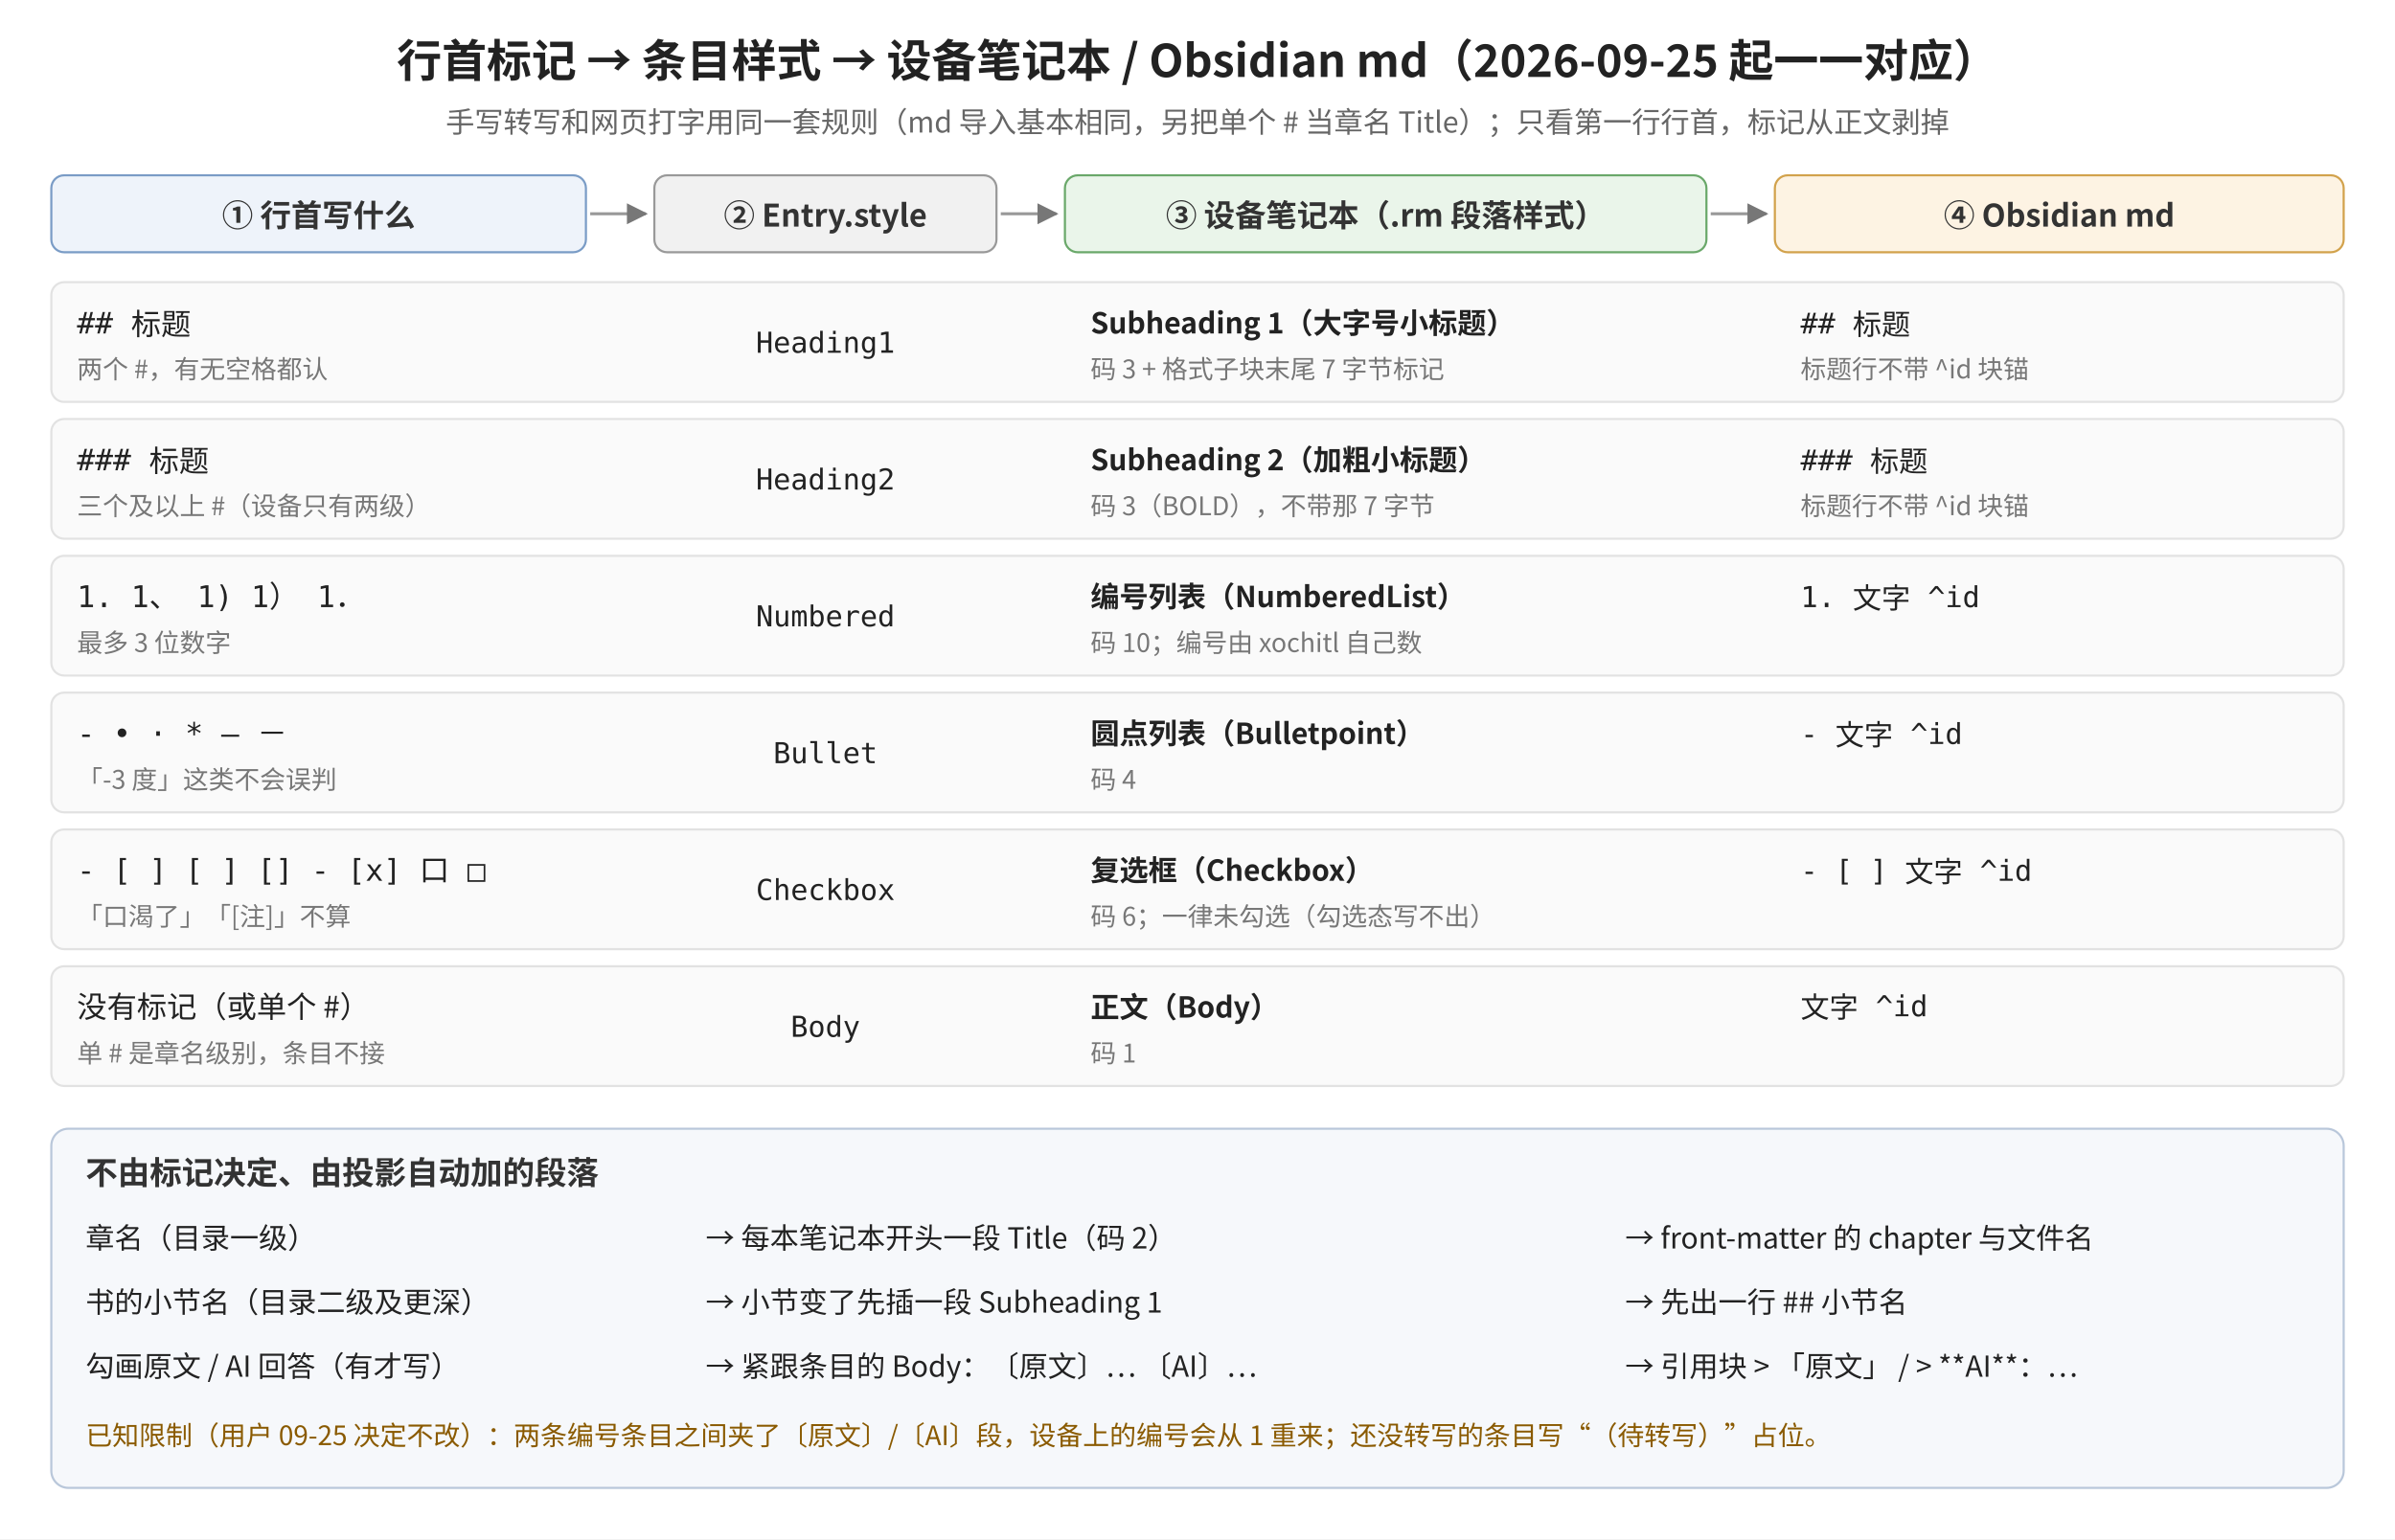
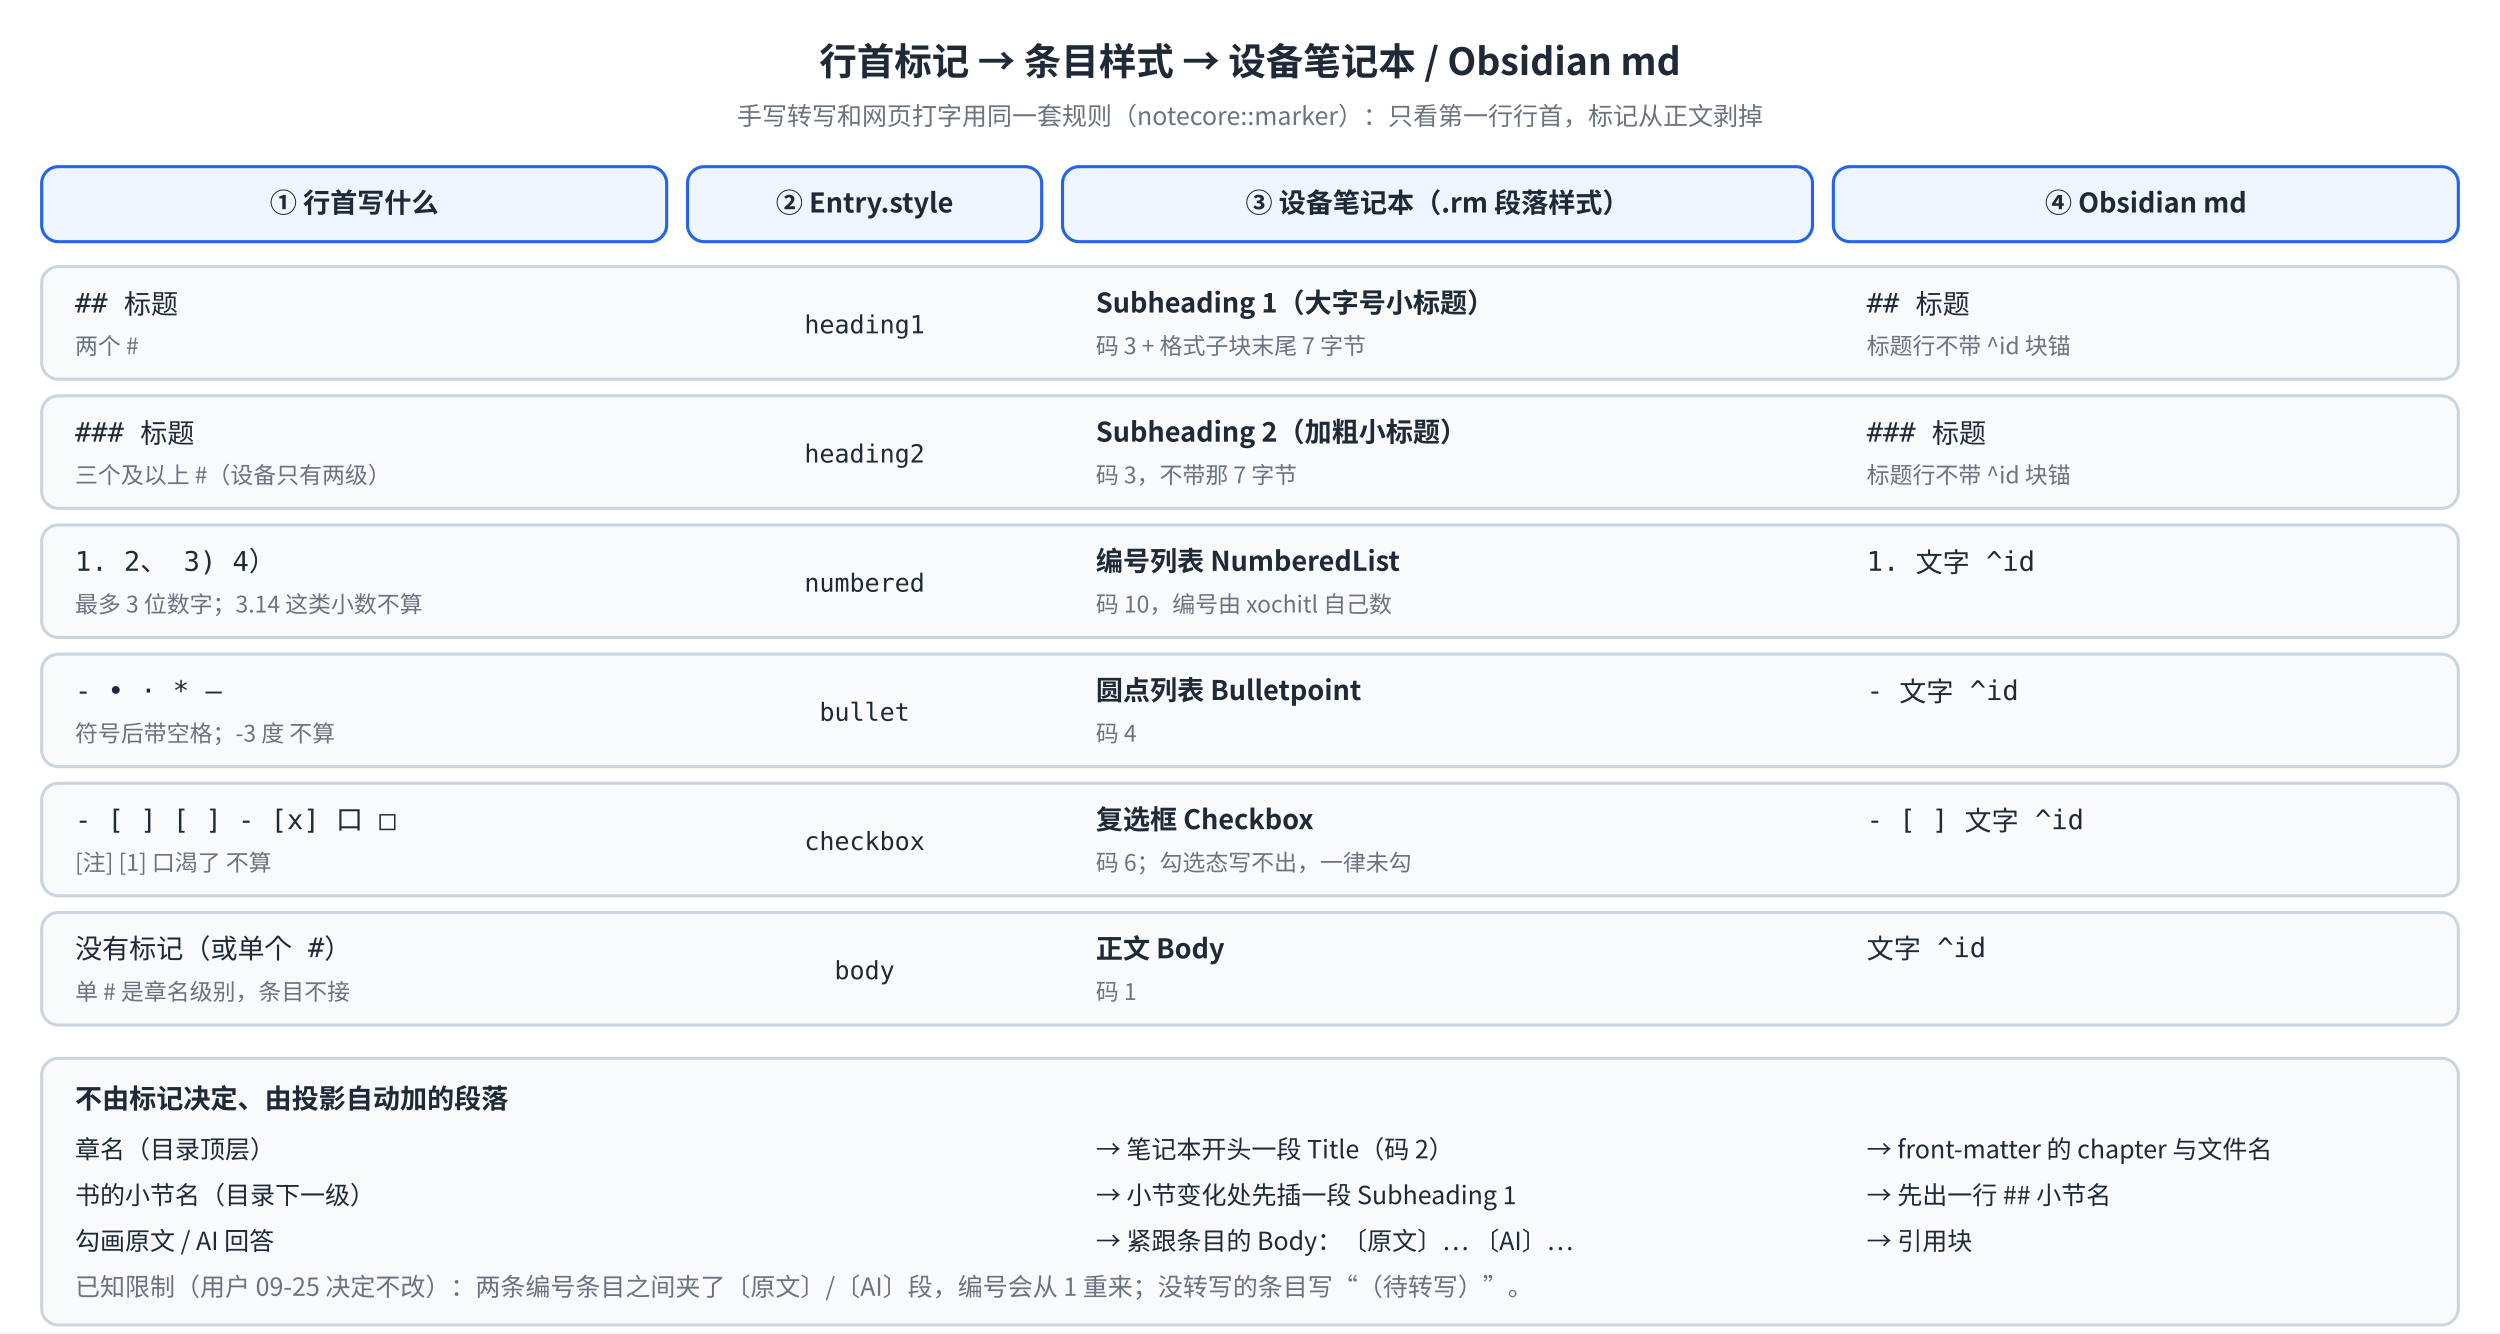
- <svg xmlns="http://www.w3.org/2000/svg" viewBox="0 0 1120 720" font-family="Noto Sans CJK SC, sans-serif">
+ <svg xmlns="http://www.w3.org/2000/svg" viewBox="0 0 1200 640" font-family="Noto Sans SC, Noto Sans CJK SC, PingFang SC, sans-serif">
+   <rect width="100%" height="100%" fill="#FFFFFF" />
  <defs>
-     <marker id="ar" viewBox="0 0 10 10" refX="9" refY="5" markerWidth="7" markerHeight="7" orient="auto-start-reverse">
-       <path d="M0,0 L10,5 L0,10 z" fill="#777" />
+     <marker id="ms-arr" viewBox="0 0 10 10" refX="9" refY="5" markerWidth="7" markerHeight="7" orient="auto-start-reverse">
+       <path d="M0,0 L10,5 L0,10 z" fill="#64748B" />
+     </marker>
+     <marker id="ms-arr-red" viewBox="0 0 10 10" refX="9" refY="5" markerWidth="7" markerHeight="7" orient="auto-start-reverse">
+       <path d="M0,0 L10,5 L0,10 z" fill="#EF4444" />
+     </marker>
+     <marker id="ms-arr-green" viewBox="0 0 10 10" refX="9" refY="5" markerWidth="7" markerHeight="7" orient="auto-start-reverse">
+       <path d="M0,0 L10,5 L0,10 z" fill="#10B981" />
+     </marker>
+     <marker id="ms-arr-blue" viewBox="0 0 10 10" refX="9" refY="5" markerWidth="7" markerHeight="7" orient="auto-start-reverse">
+       <path d="M0,0 L10,5 L0,10 z" fill="#2563EB" />
    </marker>
  </defs>
-   <rect width="1120" height="720" fill="#ffffff" />
-   <text x="560" y="36" font-size="21" font-weight="bold" text-anchor="middle" fill="#222">行首标记 → 条目样式 → 设备笔记本 / Obsidian md（2026-09-25 起一一对应）</text>
-   <text x="560" y="62" font-size="13.5" text-anchor="middle" fill="#666">手写转写和网页打字用同一套规则（md 导入基本相同，另把单个 # 当章名 Title）；只看第一行行首，标记从正文剥掉</text>
-   <g font-size="14.5" font-weight="bold" fill="#333">
-     <rect x="24" y="82" width="250" height="36" rx="6" fill="#eef3fa" stroke="#7a9cc6" />
-     <text x="149" y="106" text-anchor="middle">① 行首写什么</text>
-     <rect x="306" y="82" width="160" height="36" rx="6" fill="#f1f1f1" stroke="#999" />
-     <text x="386" y="106" text-anchor="middle">② Entry.style</text>
-     <rect x="498" y="82" width="300" height="36" rx="6" fill="#eaf5ea" stroke="#6aa86a" />
-     <text x="648" y="106" text-anchor="middle">③ 设备笔记本（.rm 段落样式）</text>
-     <rect x="830" y="82" width="266" height="36" rx="6" fill="#fdf3e3" stroke="#d2a24c" />
-     <text x="963" y="106" text-anchor="middle">④ Obsidian md</text>
-   </g>
-   <g font-size="13.5" fill="#222">
-     <rect x="24" y="132" width="1072" height="56" rx="6" fill="#fafafa" stroke="#e2e2e2" />
-     <text x="36" y="156" font-family="monospace" font-size="14">## 标题</text>
-     <text x="36" y="177" font-size="12" fill="#777">两个 #，有无空格都认</text>
-     <text x="386" y="165" text-anchor="middle" font-family="monospace">Heading1</text>
-     <text x="510" y="156" font-weight="bold">Subheading 1（大字号小标题）</text>
-     <text x="510" y="177" font-size="12" fill="#777">码 3 + 格式子块末尾 7 字节标记</text>
-     <text x="842" y="156" font-family="monospace">## 标题</text>
-     <text x="842" y="177" font-size="12" fill="#777">标题行不带 ^id 块锚</text>
-     <rect x="24" y="196" width="1072" height="56" rx="6" fill="#fafafa" stroke="#e2e2e2" />
-     <text x="36" y="220" font-family="monospace" font-size="14">### 标题</text>
-     <text x="36" y="241" font-size="12" fill="#777">三个及以上 #（设备只有两级）</text>
-     <text x="386" y="229" text-anchor="middle" font-family="monospace">Heading2</text>
-     <text x="510" y="220" font-weight="bold">Subheading 2（加粗小标题）</text>
-     <text x="510" y="241" font-size="12" fill="#777">码 3（BOLD），不带那 7 字节</text>
-     <text x="842" y="220" font-family="monospace">### 标题</text>
-     <text x="842" y="241" font-size="12" fill="#777">标题行不带 ^id 块锚</text>
-     <rect x="24" y="260" width="1072" height="56" rx="6" fill="#fafafa" stroke="#e2e2e2" />
-     <text x="36" y="284" font-family="monospace" font-size="14">1.  1、  1)  1）  1．</text>
-     <text x="36" y="305" font-size="12" fill="#777">最多 3 位数字</text>
-     <text x="386" y="293" text-anchor="middle" font-family="monospace">Numbered</text>
-     <text x="510" y="284" font-weight="bold">编号列表（NumberedList）</text>
-     <text x="510" y="305" font-size="12" fill="#777">码 10；编号由 xochitl 自己数</text>
-     <text x="842" y="284" font-family="monospace">1. 文字 ^id</text>
-     <rect x="24" y="324" width="1072" height="56" rx="6" fill="#fafafa" stroke="#e2e2e2" />
-     <text x="36" y="348" font-family="monospace" font-size="14">-  •  ·  *  —  －</text>
-     <text x="36" y="369" font-size="12" fill="#777">「-3 度」这类不会误判</text>
-     <text x="386" y="357" text-anchor="middle" font-family="monospace">Bullet</text>
-     <text x="510" y="348" font-weight="bold">圆点列表（Bulletpoint）</text>
-     <text x="510" y="369" font-size="12" fill="#777">码 4</text>
-     <text x="842" y="348" font-family="monospace">- 文字 ^id</text>
-     <rect x="24" y="388" width="1072" height="56" rx="6" fill="#fafafa" stroke="#e2e2e2" />
-     <text x="36" y="412" font-family="monospace" font-size="14">- [ ]  [ ]  []  - [x]  口  □</text>
-     <text x="36" y="433" font-size="12" fill="#777">「口渴了」「[注]」不算</text>
-     <text x="386" y="421" text-anchor="middle" font-family="monospace">Checkbox</text>
-     <text x="510" y="412" font-weight="bold">复选框（Checkbox）</text>
-     <text x="510" y="433" font-size="12" fill="#777">码 6；一律未勾选（勾选态写不出）</text>
-     <text x="842" y="412" font-family="monospace">- [ ] 文字 ^id</text>
-     <rect x="24" y="452" width="1072" height="56" rx="6" fill="#fafafa" stroke="#e2e2e2" />
-     <text x="36" y="476" font-size="14">没有标记（或单个 #）</text>
-     <text x="36" y="497" font-size="12" fill="#777">单 # 是章名级别，条目不接</text>
-     <text x="386" y="485" text-anchor="middle" font-family="monospace">Body</text>
-     <text x="510" y="476" font-weight="bold">正文（Body）</text>
-     <text x="510" y="497" font-size="12" fill="#777">码 1</text>
-     <text x="842" y="476" font-family="monospace">文字 ^id</text>
-   </g>
-   <g stroke="#999" stroke-width="1.4" marker-end="url(#ar)">
-     <line x1="276" y1="100" x2="302" y2="100" />
-     <line x1="468" y1="100" x2="494" y2="100" />
-     <line x1="800" y1="100" x2="826" y2="100" />
-   </g>
-   <rect x="24" y="528" width="1072" height="168" rx="8" fill="#f6f8fb" stroke="#b9c7da" />
-   <text x="40" y="554" font-size="15" font-weight="bold" fill="#333">不由标记决定、由投影自动加的段落</text>
-   <g font-size="13.5" fill="#222">
-     <text x="40" y="584">章名（目录一级）</text>
-     <text x="330" y="584">→ 每本笔记本开头一段 Title（码 2）</text>
-     <text x="760" y="584">→ front-matter 的 chapter 与文件名</text>
-     <text x="40" y="614">书的小节名（目录二级及更深）</text>
-     <text x="330" y="614">→ 小节变了先插一段 Subheading 1</text>
-     <text x="760" y="614">→ 先出一行 ## 小节名</text>
-     <text x="40" y="644">勾画原文 / AI 回答（有才写）</text>
-     <text x="330" y="644">→ 紧跟条目的 Body：〔原文〕… 〔AI〕…</text>
-     <text x="760" y="644">→ 引用块 &gt; 「原文」 / &gt; **AI**：…</text>
-     <text x="40" y="676" font-size="12.5" fill="#8a5a00">已知限制（用户 09-25 决定不改）：两条编号条目之间夹了〔原文〕/〔AI〕段，设备上的编号会从 1 重来；还没转写的条目写“（待转写）”占位。</text>
-   </g>
+   <text x="600.0" y="36" font-size="18" fill="#1F2937" font-weight="bold" text-anchor="middle">行首标记 → 条目样式 → 设备笔记本 / Obsidian md</text>
+   <text x="600.0" y="60" font-size="12" fill="#6B7280" text-anchor="middle">手写转写和网页打字用同一套规则（notecore::marker）：只看第一行行首，标记从正文剥掉</text>
+   <rect x="20" y="80" width="300" height="36" rx="8" fill="#EFF6FF" stroke="#2563EB" stroke-width="1.5" />
+   <text x="170.0" y="102" font-size="13" fill="#1F2937" font-weight="bold" text-anchor="middle">① 行首写什么</text>
+   <rect x="330" y="80" width="170" height="36" rx="8" fill="#EFF6FF" stroke="#2563EB" stroke-width="1.5" />
+   <text x="415.0" y="102" font-size="13" fill="#1F2937" font-weight="bold" text-anchor="middle">② Entry.style</text>
+   <rect x="510" y="80" width="360" height="36" rx="8" fill="#EFF6FF" stroke="#2563EB" stroke-width="1.5" />
+   <text x="690.0" y="102" font-size="13" fill="#1F2937" font-weight="bold" text-anchor="middle">③ 设备笔记本（.rm 段落样式）</text>
+   <rect x="880" y="80" width="300" height="36" rx="8" fill="#EFF6FF" stroke="#2563EB" stroke-width="1.5" />
+   <text x="1030.0" y="102" font-size="13" fill="#1F2937" font-weight="bold" text-anchor="middle">④ Obsidian md</text>
+   <rect x="20" y="128" width="1160" height="54" rx="8" fill="#F8FAFC" stroke="#CBD5E1" stroke-width="1.5" />
+   <text x="36" y="150" font-size="13" fill="#1F2937" font-family="DejaVu Sans Mono, Menlo, monospace">## 标题</text>
+   <text x="36" y="170" font-size="11" fill="#6B7280">两个 #</text>
+   <text x="415" y="160" font-size="12" fill="#1F2937" text-anchor="middle" font-family="DejaVu Sans Mono, Menlo, monospace">heading1</text>
+   <text x="526" y="150" font-size="13" fill="#1F2937" font-weight="bold">Subheading 1（大字号小标题）</text>
+   <text x="526" y="170" font-size="11" fill="#6B7280">码 3 + 格式子块末尾 7 字节</text>
+   <text x="896" y="150" font-size="13" fill="#1F2937" font-family="DejaVu Sans Mono, Menlo, monospace">## 标题</text>
+   <text x="896" y="170" font-size="11" fill="#6B7280">标题行不带 ^id 块锚</text>
+   <rect x="20" y="190" width="1160" height="54" rx="8" fill="#F8FAFC" stroke="#CBD5E1" stroke-width="1.5" />
+   <text x="36" y="212" font-size="13" fill="#1F2937" font-family="DejaVu Sans Mono, Menlo, monospace">### 标题</text>
+   <text x="36" y="232" font-size="11" fill="#6B7280">三个及以上 #（设备只有两级）</text>
+   <text x="415" y="222" font-size="12" fill="#1F2937" text-anchor="middle" font-family="DejaVu Sans Mono, Menlo, monospace">heading2</text>
+   <text x="526" y="212" font-size="13" fill="#1F2937" font-weight="bold">Subheading 2（加粗小标题）</text>
+   <text x="526" y="232" font-size="11" fill="#6B7280">码 3，不带那 7 字节</text>
+   <text x="896" y="212" font-size="13" fill="#1F2937" font-family="DejaVu Sans Mono, Menlo, monospace">### 标题</text>
+   <text x="896" y="232" font-size="11" fill="#6B7280">标题行不带 ^id 块锚</text>
+   <rect x="20" y="252" width="1160" height="54" rx="8" fill="#F8FAFC" stroke="#CBD5E1" stroke-width="1.5" />
+   <text x="36" y="274" font-size="13" fill="#1F2937" font-family="DejaVu Sans Mono, Menlo, monospace">1.  2、  3)  4）</text>
+   <text x="36" y="294" font-size="11" fill="#6B7280">最多 3 位数字；3.14 这类小数不算</text>
+   <text x="415" y="284" font-size="12" fill="#1F2937" text-anchor="middle" font-family="DejaVu Sans Mono, Menlo, monospace">numbered</text>
+   <text x="526" y="274" font-size="13" fill="#1F2937" font-weight="bold">编号列表 NumberedList</text>
+   <text x="526" y="294" font-size="11" fill="#6B7280">码 10，编号由 xochitl 自己数</text>
+   <text x="896" y="274" font-size="13" fill="#1F2937" font-family="DejaVu Sans Mono, Menlo, monospace">1. 文字 ^id</text>
+   <rect x="20" y="314" width="1160" height="54" rx="8" fill="#F8FAFC" stroke="#CBD5E1" stroke-width="1.5" />
+   <text x="36" y="336" font-size="13" fill="#1F2937" font-family="DejaVu Sans Mono, Menlo, monospace">-  •  ·  *  —</text>
+   <text x="36" y="356" font-size="11" fill="#6B7280">符号后带空格；-3 度 不算</text>
+   <text x="415" y="346" font-size="12" fill="#1F2937" text-anchor="middle" font-family="DejaVu Sans Mono, Menlo, monospace">bullet</text>
+   <text x="526" y="336" font-size="13" fill="#1F2937" font-weight="bold">圆点列表 Bulletpoint</text>
+   <text x="526" y="356" font-size="11" fill="#6B7280">码 4</text>
+   <text x="896" y="336" font-size="13" fill="#1F2937" font-family="DejaVu Sans Mono, Menlo, monospace">- 文字 ^id</text>
+   <rect x="20" y="376" width="1160" height="54" rx="8" fill="#F8FAFC" stroke="#CBD5E1" stroke-width="1.5" />
+   <text x="36" y="398" font-size="13" fill="#1F2937" font-family="DejaVu Sans Mono, Menlo, monospace">- [ ]  [ ]  - [x]  口  □</text>
+   <text x="36" y="418" font-size="11" fill="#6B7280">[注] [1] 口渴了 不算</text>
+   <text x="415" y="408" font-size="12" fill="#1F2937" text-anchor="middle" font-family="DejaVu Sans Mono, Menlo, monospace">checkbox</text>
+   <text x="526" y="398" font-size="13" fill="#1F2937" font-weight="bold">复选框 Checkbox</text>
+   <text x="526" y="418" font-size="11" fill="#6B7280">码 6；勾选态写不出，一律未勾</text>
+   <text x="896" y="398" font-size="13" fill="#1F2937" font-family="DejaVu Sans Mono, Menlo, monospace">- [ ] 文字 ^id</text>
+   <rect x="20" y="438" width="1160" height="54" rx="8" fill="#F8FAFC" stroke="#CBD5E1" stroke-width="1.5" />
+   <text x="36" y="460" font-size="13" fill="#1F2937" font-family="DejaVu Sans Mono, Menlo, monospace">没有标记（或单个 #）</text>
+   <text x="36" y="480" font-size="11" fill="#6B7280">单 # 是章名级别，条目不接</text>
+   <text x="415" y="470" font-size="12" fill="#1F2937" text-anchor="middle" font-family="DejaVu Sans Mono, Menlo, monospace">body</text>
+   <text x="526" y="460" font-size="13" fill="#1F2937" font-weight="bold">正文 Body</text>
+   <text x="526" y="480" font-size="11" fill="#6B7280">码 1</text>
+   <text x="896" y="460" font-size="13" fill="#1F2937" font-family="DejaVu Sans Mono, Menlo, monospace">文字 ^id</text>
+   <rect x="20" y="508" width="1160" height="128" rx="8" fill="#F8FAFC" stroke="#CBD5E1" stroke-width="1.5" />
+   <text x="36" y="532" font-size="13" fill="#1F2937" font-weight="bold">不由标记决定、由投影自动加的段落</text>
+   <text x="36" y="556" font-size="12" fill="#1F2937">章名（目录顶层）</text>
+   <text x="526" y="556" font-size="12" fill="#1F2937">→ 笔记本开头一段 Title（码 2）</text>
+   <text x="896" y="556" font-size="12" fill="#1F2937">→ front-matter 的 chapter 与文件名</text>
+   <text x="36" y="578" font-size="12" fill="#1F2937">书的小节名（目录下一级）</text>
+   <text x="526" y="578" font-size="12" fill="#1F2937">→ 小节变化处先插一段 Subheading 1</text>
+   <text x="896" y="578" font-size="12" fill="#1F2937">→ 先出一行 ## 小节名</text>
+   <text x="36" y="600" font-size="12" fill="#1F2937">勾画原文 / AI 回答</text>
+   <text x="526" y="600" font-size="12" fill="#1F2937">→ 紧跟条目的 Body：〔原文〕… 〔AI〕…</text>
+   <text x="896" y="600" font-size="12" fill="#1F2937">→ 引用块</text>
+   <text x="36" y="622" font-size="12" fill="#6B7280">已知限制（用户 09-25 决定不改）：两条编号条目之间夹了〔原文〕/〔AI〕段，编号会从 1 重来；没转写的条目写“（待转写）”。</text>
</svg>
